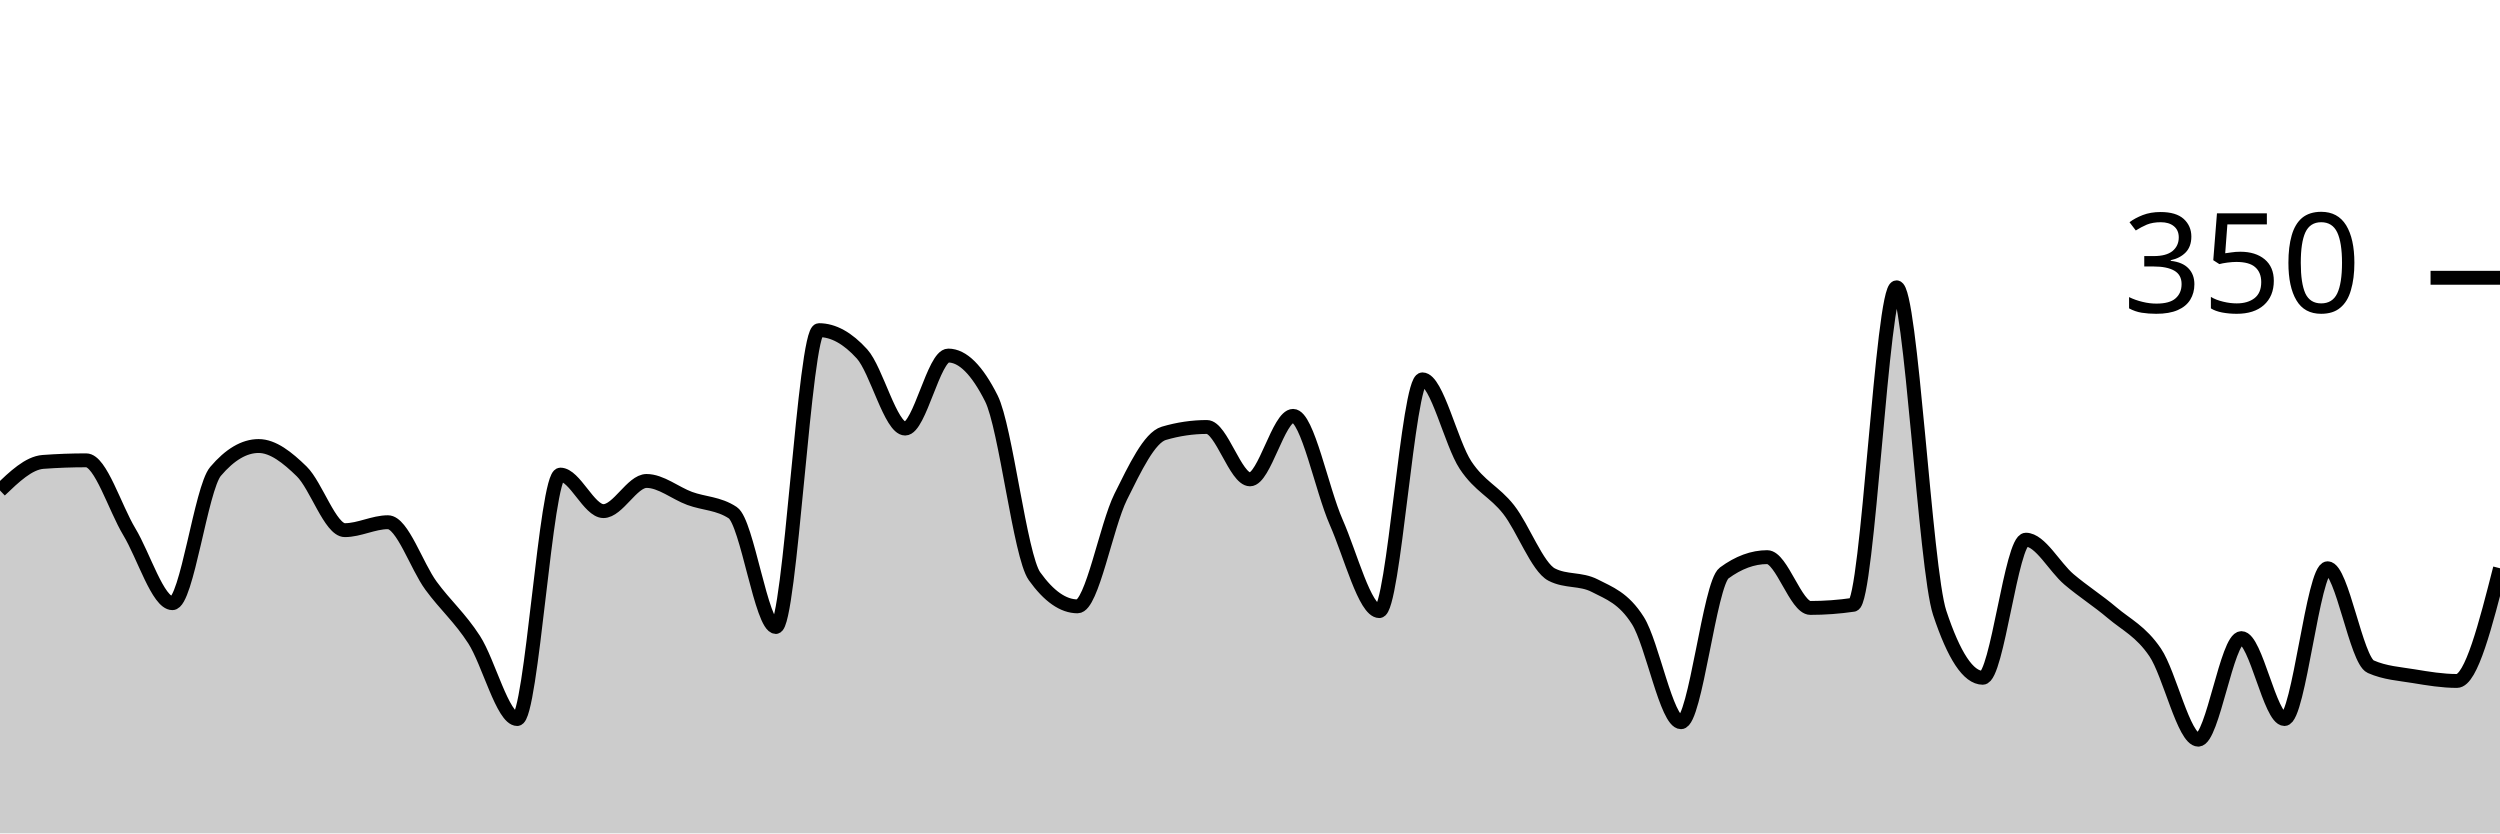
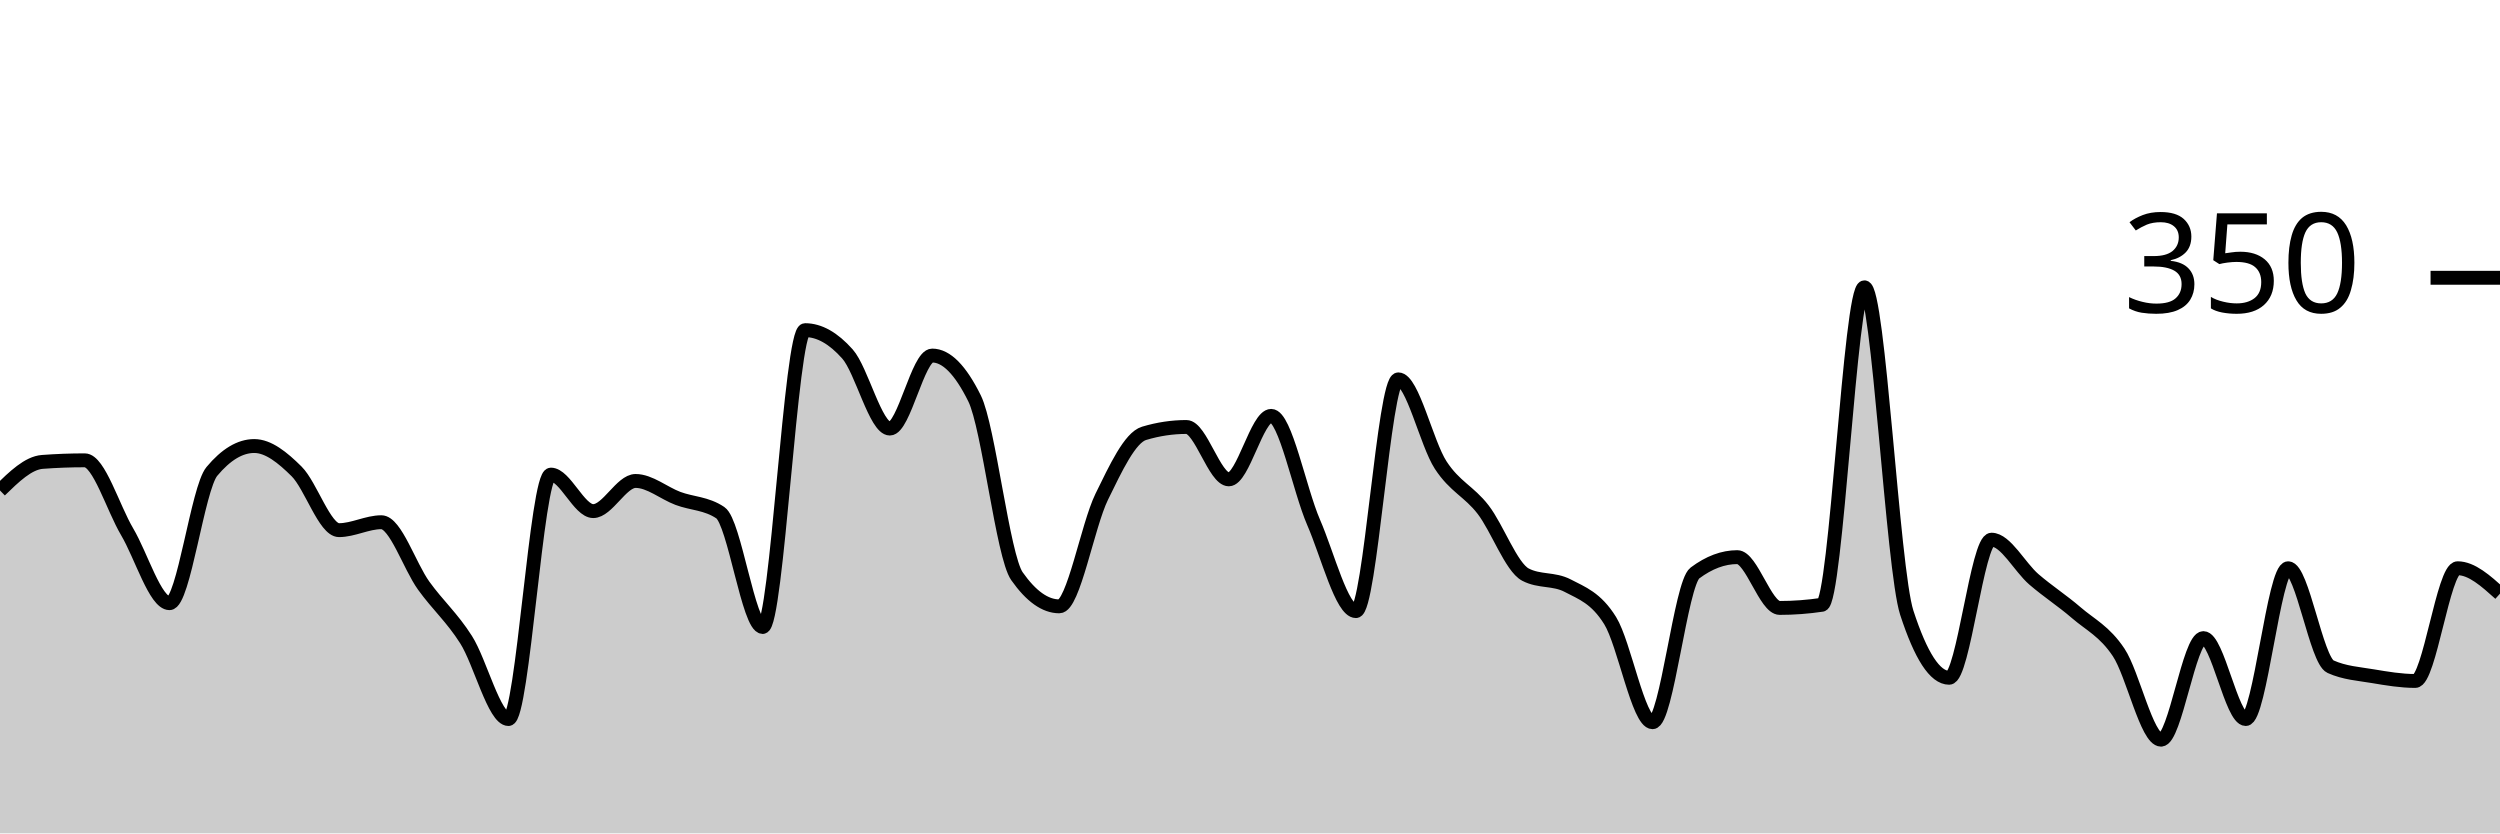
<svg xmlns="http://www.w3.org/2000/svg" viewBox="0 0 180 60">
  <g transform="translate(0,20)">
-     <path class="area" fill="rgba(0, 0, 0, 0.2)" d="M0,15.314C1.034,14.324,2.069,13.333,3.103,13.257C4.138,13.181,5.172,13.143,6.207,13.143C7.241,13.143,8.276,16.571,9.31,18.286C10.345,20,11.379,23.429,12.414,23.429C13.448,23.429,14.483,15.162,15.517,13.943C16.552,12.724,17.586,12.114,18.621,12.114C19.655,12.114,20.69,12.933,21.724,13.943C22.759,14.952,23.793,18.171,24.828,18.171C25.862,18.171,26.897,17.6,27.931,17.6C28.966,17.6,30,20.762,31.034,22.171C32.069,23.581,33.103,24.457,34.138,26.057C35.172,27.657,36.207,31.771,37.241,31.771C38.276,31.771,39.31,14.171,40.345,14.171C41.379,14.171,42.414,16.8,43.448,16.8C44.483,16.8,45.517,14.629,46.552,14.629C47.586,14.629,48.621,15.505,49.655,15.886C50.69,16.267,51.724,16.229,52.759,16.914C53.793,17.6,54.828,25.143,55.862,25.143C56.897,25.143,57.931,3.771,58.966,3.771C60,3.771,61.034,4.343,62.069,5.486C63.103,6.629,64.138,10.857,65.172,10.857C66.207,10.857,67.241,5.6,68.276,5.6C69.31,5.6,70.345,6.629,71.379,8.686C72.414,10.743,73.448,20.038,74.483,21.486C75.517,22.933,76.552,23.657,77.586,23.657C78.621,23.657,79.655,17.848,80.69,15.771C81.724,13.695,82.759,11.505,83.793,11.2C84.828,10.895,85.862,10.743,86.897,10.743C87.931,10.743,88.966,14.514,90,14.514C91.034,14.514,92.069,9.943,93.103,9.943C94.138,9.943,95.172,15.257,96.207,17.6C97.241,19.943,98.276,24,99.31,24C100.345,24,101.379,7.314,102.414,7.314C103.448,7.314,104.483,11.924,105.517,13.486C106.552,15.048,107.586,15.371,108.621,16.686C109.655,18,110.69,20.838,111.724,21.371C112.759,21.905,113.793,21.638,114.828,22.171C115.862,22.705,116.897,23.048,117.931,24.686C118.966,26.324,120,32,121.034,32C122.069,32,123.103,22.019,124.138,21.257C125.172,20.495,126.207,20.114,127.241,20.114C128.276,20.114,129.31,23.771,130.345,23.771C131.379,23.771,132.414,23.695,133.448,23.543C134.483,23.39,135.517,0.686,136.552,0.686C137.586,0.686,138.621,20.99,139.655,24.114C140.69,27.238,141.724,28.8,142.759,28.8C143.793,28.8,144.828,18.857,145.862,18.857C146.897,18.857,147.931,20.838,148.966,21.714C150,22.59,151.034,23.238,152.069,24.114C153.103,24.99,154.138,25.448,155.172,26.971C156.207,28.495,157.241,33.257,158.276,33.257C159.31,33.257,160.345,25.943,161.379,25.943C162.414,25.943,163.448,31.771,164.483,31.771C165.517,31.771,166.552,20.914,167.586,20.914C168.621,20.914,169.655,27.543,170.69,28C171.724,28.457,172.759,28.514,173.793,28.686C174.828,28.857,175.862,29.029,176.897,29.029C177.931,29.029,178.966,24.971,180,20.914L180,40C178.966,40,177.931,40,176.897,40C175.862,40,174.828,40,173.793,40C172.759,40,171.724,40,170.69,40C169.655,40,168.621,40,167.586,40C166.552,40,165.517,40,164.483,40C163.448,40,162.414,40,161.379,40C160.345,40,159.31,40,158.276,40C157.241,40,156.207,40,155.172,40C154.138,40,153.103,40,152.069,40C151.034,40,150,40,148.966,40C147.931,40,146.897,40,145.862,40C144.828,40,143.793,40,142.759,40C141.724,40,140.69,40,139.655,40C138.621,40,137.586,40,136.552,40C135.517,40,134.483,40,133.448,40C132.414,40,131.379,40,130.345,40C129.31,40,128.276,40,127.241,40C126.207,40,125.172,40,124.138,40C123.103,40,122.069,40,121.034,40C120,40,118.966,40,117.931,40C116.897,40,115.862,40,114.828,40C113.793,40,112.759,40,111.724,40C110.69,40,109.655,40,108.621,40C107.586,40,106.552,40,105.517,40C104.483,40,103.448,40,102.414,40C101.379,40,100.345,40,99.31,40C98.276,40,97.241,40,96.207,40C95.172,40,94.138,40,93.103,40C92.069,40,91.034,40,90,40C88.966,40,87.931,40,86.897,40C85.862,40,84.828,40,83.793,40C82.759,40,81.724,40,80.69,40C79.655,40,78.621,40,77.586,40C76.552,40,75.517,40,74.483,40C73.448,40,72.414,40,71.379,40C70.345,40,69.31,40,68.276,40C67.241,40,66.207,40,65.172,40C64.138,40,63.103,40,62.069,40C61.034,40,60,40,58.966,40C57.931,40,56.897,40,55.862,40C54.828,40,53.793,40,52.759,40C51.724,40,50.69,40,49.655,40C48.621,40,47.586,40,46.552,40C45.517,40,44.483,40,43.448,40C42.414,40,41.379,40,40.345,40C39.31,40,38.276,40,37.241,40C36.207,40,35.172,40,34.138,40C33.103,40,32.069,40,31.034,40C30,40,28.966,40,27.931,40C26.897,40,25.862,40,24.828,40C23.793,40,22.759,40,21.724,40C20.69,40,19.655,40,18.621,40C17.586,40,16.552,40,15.517,40C14.483,40,13.448,40,12.414,40C11.379,40,10.345,40,9.31,40C8.276,40,7.241,40,6.207,40C5.172,40,4.138,40,3.103,40C2.069,40,1.034,40,0,40Z" />
-     <path class="line" stroke="black" fill="none" d="M0,15.314C1.034,14.324,2.069,13.333,3.103,13.257C4.138,13.181,5.172,13.143,6.207,13.143C7.241,13.143,8.276,16.571,9.31,18.286C10.345,20,11.379,23.429,12.414,23.429C13.448,23.429,14.483,15.162,15.517,13.943C16.552,12.724,17.586,12.114,18.621,12.114C19.655,12.114,20.69,12.933,21.724,13.943C22.759,14.952,23.793,18.171,24.828,18.171C25.862,18.171,26.897,17.6,27.931,17.6C28.966,17.6,30,20.762,31.034,22.171C32.069,23.581,33.103,24.457,34.138,26.057C35.172,27.657,36.207,31.771,37.241,31.771C38.276,31.771,39.31,14.171,40.345,14.171C41.379,14.171,42.414,16.8,43.448,16.8C44.483,16.8,45.517,14.629,46.552,14.629C47.586,14.629,48.621,15.505,49.655,15.886C50.69,16.267,51.724,16.229,52.759,16.914C53.793,17.6,54.828,25.143,55.862,25.143C56.897,25.143,57.931,3.771,58.966,3.771C60,3.771,61.034,4.343,62.069,5.486C63.103,6.629,64.138,10.857,65.172,10.857C66.207,10.857,67.241,5.6,68.276,5.6C69.31,5.6,70.345,6.629,71.379,8.686C72.414,10.743,73.448,20.038,74.483,21.486C75.517,22.933,76.552,23.657,77.586,23.657C78.621,23.657,79.655,17.848,80.69,15.771C81.724,13.695,82.759,11.505,83.793,11.2C84.828,10.895,85.862,10.743,86.897,10.743C87.931,10.743,88.966,14.514,90,14.514C91.034,14.514,92.069,9.943,93.103,9.943C94.138,9.943,95.172,15.257,96.207,17.6C97.241,19.943,98.276,24,99.31,24C100.345,24,101.379,7.314,102.414,7.314C103.448,7.314,104.483,11.924,105.517,13.486C106.552,15.048,107.586,15.371,108.621,16.686C109.655,18,110.69,20.838,111.724,21.371C112.759,21.905,113.793,21.638,114.828,22.171C115.862,22.705,116.897,23.048,117.931,24.686C118.966,26.324,120,32,121.034,32C122.069,32,123.103,22.019,124.138,21.257C125.172,20.495,126.207,20.114,127.241,20.114C128.276,20.114,129.31,23.771,130.345,23.771C131.379,23.771,132.414,23.695,133.448,23.543C134.483,23.39,135.517,0.686,136.552,0.686C137.586,0.686,138.621,20.99,139.655,24.114C140.69,27.238,141.724,28.8,142.759,28.8C143.793,28.8,144.828,18.857,145.862,18.857C146.897,18.857,147.931,20.838,148.966,21.714C150,22.59,151.034,23.238,152.069,24.114C153.103,24.99,154.138,25.448,155.172,26.971C156.207,28.495,157.241,33.257,158.276,33.257C159.31,33.257,160.345,25.943,161.379,25.943C162.414,25.943,163.448,31.771,164.483,31.771C165.517,31.771,166.552,20.914,167.586,20.914C168.621,20.914,169.655,27.543,170.69,28C171.724,28.457,172.759,28.514,173.793,28.686C174.828,28.857,175.862,29.029,176.897,29.029C177.931,29.029,178.966,24.971,180,20.914" />
+     <path class="area" fill="rgba(0, 0, 0, 0.2)" d="M0,15.314C1.017,14.324,2.034,13.333,3.051,13.257C4.068,13.181,5.085,13.143,6.102,13.143C7.119,13.143,8.136,16.571,9.153,18.286C10.169,20,11.186,23.429,12.203,23.429C13.22,23.429,14.237,15.162,15.254,13.943C16.271,12.724,17.288,12.114,18.305,12.114C19.322,12.114,20.339,12.933,21.356,13.943C22.373,14.952,23.39,18.171,24.407,18.171C25.424,18.171,26.441,17.6,27.458,17.6C28.475,17.6,29.492,20.762,30.508,22.171C31.525,23.581,32.542,24.457,33.559,26.057C34.576,27.657,35.593,31.771,36.61,31.771C37.627,31.771,38.644,14.171,39.661,14.171C40.678,14.171,41.695,16.8,42.712,16.8C43.729,16.8,44.746,14.629,45.763,14.629C46.78,14.629,47.797,15.505,48.814,15.886C49.831,16.267,50.847,16.229,51.864,16.914C52.881,17.6,53.898,25.143,54.915,25.143C55.932,25.143,56.949,3.771,57.966,3.771C58.983,3.771,60,4.343,61.017,5.486C62.034,6.629,63.051,10.857,64.068,10.857C65.085,10.857,66.102,5.6,67.119,5.6C68.136,5.6,69.153,6.629,70.169,8.686C71.186,10.743,72.203,20.038,73.22,21.486C74.237,22.933,75.254,23.657,76.271,23.657C77.288,23.657,78.305,17.848,79.322,15.771C80.339,13.695,81.356,11.505,82.373,11.2C83.39,10.895,84.407,10.743,85.424,10.743C86.441,10.743,87.458,14.514,88.475,14.514C89.492,14.514,90.508,9.943,91.525,9.943C92.542,9.943,93.559,15.257,94.576,17.6C95.593,19.943,96.61,24,97.627,24C98.644,24,99.661,7.314,100.678,7.314C101.695,7.314,102.712,11.924,103.729,13.486C104.746,15.048,105.763,15.371,106.78,16.686C107.797,18,108.814,20.838,109.831,21.371C110.847,21.905,111.864,21.638,112.881,22.171C113.898,22.705,114.915,23.048,115.932,24.686C116.949,26.324,117.966,32,118.983,32C120,32,121.017,22.019,122.034,21.257C123.051,20.495,124.068,20.114,125.085,20.114C126.102,20.114,127.119,23.771,128.136,23.771C129.153,23.771,130.169,23.695,131.186,23.543C132.203,23.39,133.22,0.686,134.237,0.686C135.254,0.686,136.271,20.99,137.288,24.114C138.305,27.238,139.322,28.8,140.339,28.8C141.356,28.8,142.373,18.857,143.39,18.857C144.407,18.857,145.424,20.838,146.441,21.714C147.458,22.59,148.475,23.238,149.492,24.114C150.508,24.99,151.525,25.448,152.542,26.971C153.559,28.495,154.576,33.257,155.593,33.257C156.61,33.257,157.627,25.943,158.644,25.943C159.661,25.943,160.678,31.771,161.695,31.771C162.712,31.771,163.729,20.914,164.746,20.914C165.763,20.914,166.78,27.543,167.797,28C168.814,28.457,169.831,28.514,170.847,28.686C171.864,28.857,172.881,29.029,173.898,29.029C174.915,29.029,175.932,20.914,176.949,20.914C177.966,20.914,178.983,21.829,180,22.743L180,40C178.983,40,177.966,40,176.949,40C175.932,40,174.915,40,173.898,40C172.881,40,171.864,40,170.847,40C169.831,40,168.814,40,167.797,40C166.78,40,165.763,40,164.746,40C163.729,40,162.712,40,161.695,40C160.678,40,159.661,40,158.644,40C157.627,40,156.61,40,155.593,40C154.576,40,153.559,40,152.542,40C151.525,40,150.508,40,149.492,40C148.475,40,147.458,40,146.441,40C145.424,40,144.407,40,143.39,40C142.373,40,141.356,40,140.339,40C139.322,40,138.305,40,137.288,40C136.271,40,135.254,40,134.237,40C133.22,40,132.203,40,131.186,40C130.169,40,129.153,40,128.136,40C127.119,40,126.102,40,125.085,40C124.068,40,123.051,40,122.034,40C121.017,40,120,40,118.983,40C117.966,40,116.949,40,115.932,40C114.915,40,113.898,40,112.881,40C111.864,40,110.847,40,109.831,40C108.814,40,107.797,40,106.78,40C105.763,40,104.746,40,103.729,40C102.712,40,101.695,40,100.678,40C99.661,40,98.644,40,97.627,40C96.61,40,95.593,40,94.576,40C93.559,40,92.542,40,91.525,40C90.508,40,89.492,40,88.475,40C87.458,40,86.441,40,85.424,40C84.407,40,83.39,40,82.373,40C81.356,40,80.339,40,79.322,40C78.305,40,77.288,40,76.271,40C75.254,40,74.237,40,73.22,40C72.203,40,71.186,40,70.169,40C69.153,40,68.136,40,67.119,40C66.102,40,65.085,40,64.068,40C63.051,40,62.034,40,61.017,40C60,40,58.983,40,57.966,40C56.949,40,55.932,40,54.915,40C53.898,40,52.881,40,51.864,40C50.847,40,49.831,40,48.814,40C47.797,40,46.78,40,45.763,40C44.746,40,43.729,40,42.712,40C41.695,40,40.678,40,39.661,40C38.644,40,37.627,40,36.61,40C35.593,40,34.576,40,33.559,40C32.542,40,31.525,40,30.508,40C29.492,40,28.475,40,27.458,40C26.441,40,25.424,40,24.407,40C23.39,40,22.373,40,21.356,40C20.339,40,19.322,40,18.305,40C17.288,40,16.271,40,15.254,40C14.237,40,13.22,40,12.203,40C11.186,40,10.169,40,9.153,40C8.136,40,7.119,40,6.102,40C5.085,40,4.068,40,3.051,40C2.034,40,1.017,40,0,40Z" />
+     <path class="line" stroke="black" fill="none" d="M0,15.314C1.017,14.324,2.034,13.333,3.051,13.257C4.068,13.181,5.085,13.143,6.102,13.143C7.119,13.143,8.136,16.571,9.153,18.286C10.169,20,11.186,23.429,12.203,23.429C13.22,23.429,14.237,15.162,15.254,13.943C16.271,12.724,17.288,12.114,18.305,12.114C19.322,12.114,20.339,12.933,21.356,13.943C22.373,14.952,23.39,18.171,24.407,18.171C25.424,18.171,26.441,17.6,27.458,17.6C28.475,17.6,29.492,20.762,30.508,22.171C31.525,23.581,32.542,24.457,33.559,26.057C34.576,27.657,35.593,31.771,36.61,31.771C37.627,31.771,38.644,14.171,39.661,14.171C40.678,14.171,41.695,16.8,42.712,16.8C43.729,16.8,44.746,14.629,45.763,14.629C46.78,14.629,47.797,15.505,48.814,15.886C49.831,16.267,50.847,16.229,51.864,16.914C52.881,17.6,53.898,25.143,54.915,25.143C55.932,25.143,56.949,3.771,57.966,3.771C58.983,3.771,60,4.343,61.017,5.486C62.034,6.629,63.051,10.857,64.068,10.857C65.085,10.857,66.102,5.6,67.119,5.6C68.136,5.6,69.153,6.629,70.169,8.686C71.186,10.743,72.203,20.038,73.22,21.486C74.237,22.933,75.254,23.657,76.271,23.657C77.288,23.657,78.305,17.848,79.322,15.771C80.339,13.695,81.356,11.505,82.373,11.2C83.39,10.895,84.407,10.743,85.424,10.743C86.441,10.743,87.458,14.514,88.475,14.514C89.492,14.514,90.508,9.943,91.525,9.943C92.542,9.943,93.559,15.257,94.576,17.6C95.593,19.943,96.61,24,97.627,24C98.644,24,99.661,7.314,100.678,7.314C101.695,7.314,102.712,11.924,103.729,13.486C104.746,15.048,105.763,15.371,106.78,16.686C107.797,18,108.814,20.838,109.831,21.371C110.847,21.905,111.864,21.638,112.881,22.171C113.898,22.705,114.915,23.048,115.932,24.686C116.949,26.324,117.966,32,118.983,32C120,32,121.017,22.019,122.034,21.257C123.051,20.495,124.068,20.114,125.085,20.114C126.102,20.114,127.119,23.771,128.136,23.771C129.153,23.771,130.169,23.695,131.186,23.543C132.203,23.39,133.22,0.686,134.237,0.686C135.254,0.686,136.271,20.99,137.288,24.114C138.305,27.238,139.322,28.8,140.339,28.8C141.356,28.8,142.373,18.857,143.39,18.857C144.407,18.857,145.424,20.838,146.441,21.714C147.458,22.59,148.475,23.238,149.492,24.114C150.508,24.99,151.525,25.448,152.542,26.971C153.559,28.495,154.576,33.257,155.593,33.257C156.61,33.257,157.627,25.943,158.644,25.943C159.661,25.943,160.678,31.771,161.695,31.771C162.712,31.771,163.729,20.914,164.746,20.914C165.763,20.914,166.78,27.543,167.797,28C168.814,28.457,169.831,28.514,170.847,28.686C171.864,28.857,172.881,29.029,173.898,29.029C174.915,29.029,175.932,20.914,176.949,20.914C177.966,20.914,178.983,21.829,180,22.743" />
    <path class="axis-ceiling" stroke-width="1" stroke="black" fill="none" d="M175,0L180,0" />
    <text class="axis-ceiling-label" font-family="sans-serif" text-anchor="end" font-size="10px" x="170" y="2.5">350</text>
  </g>
</svg>
